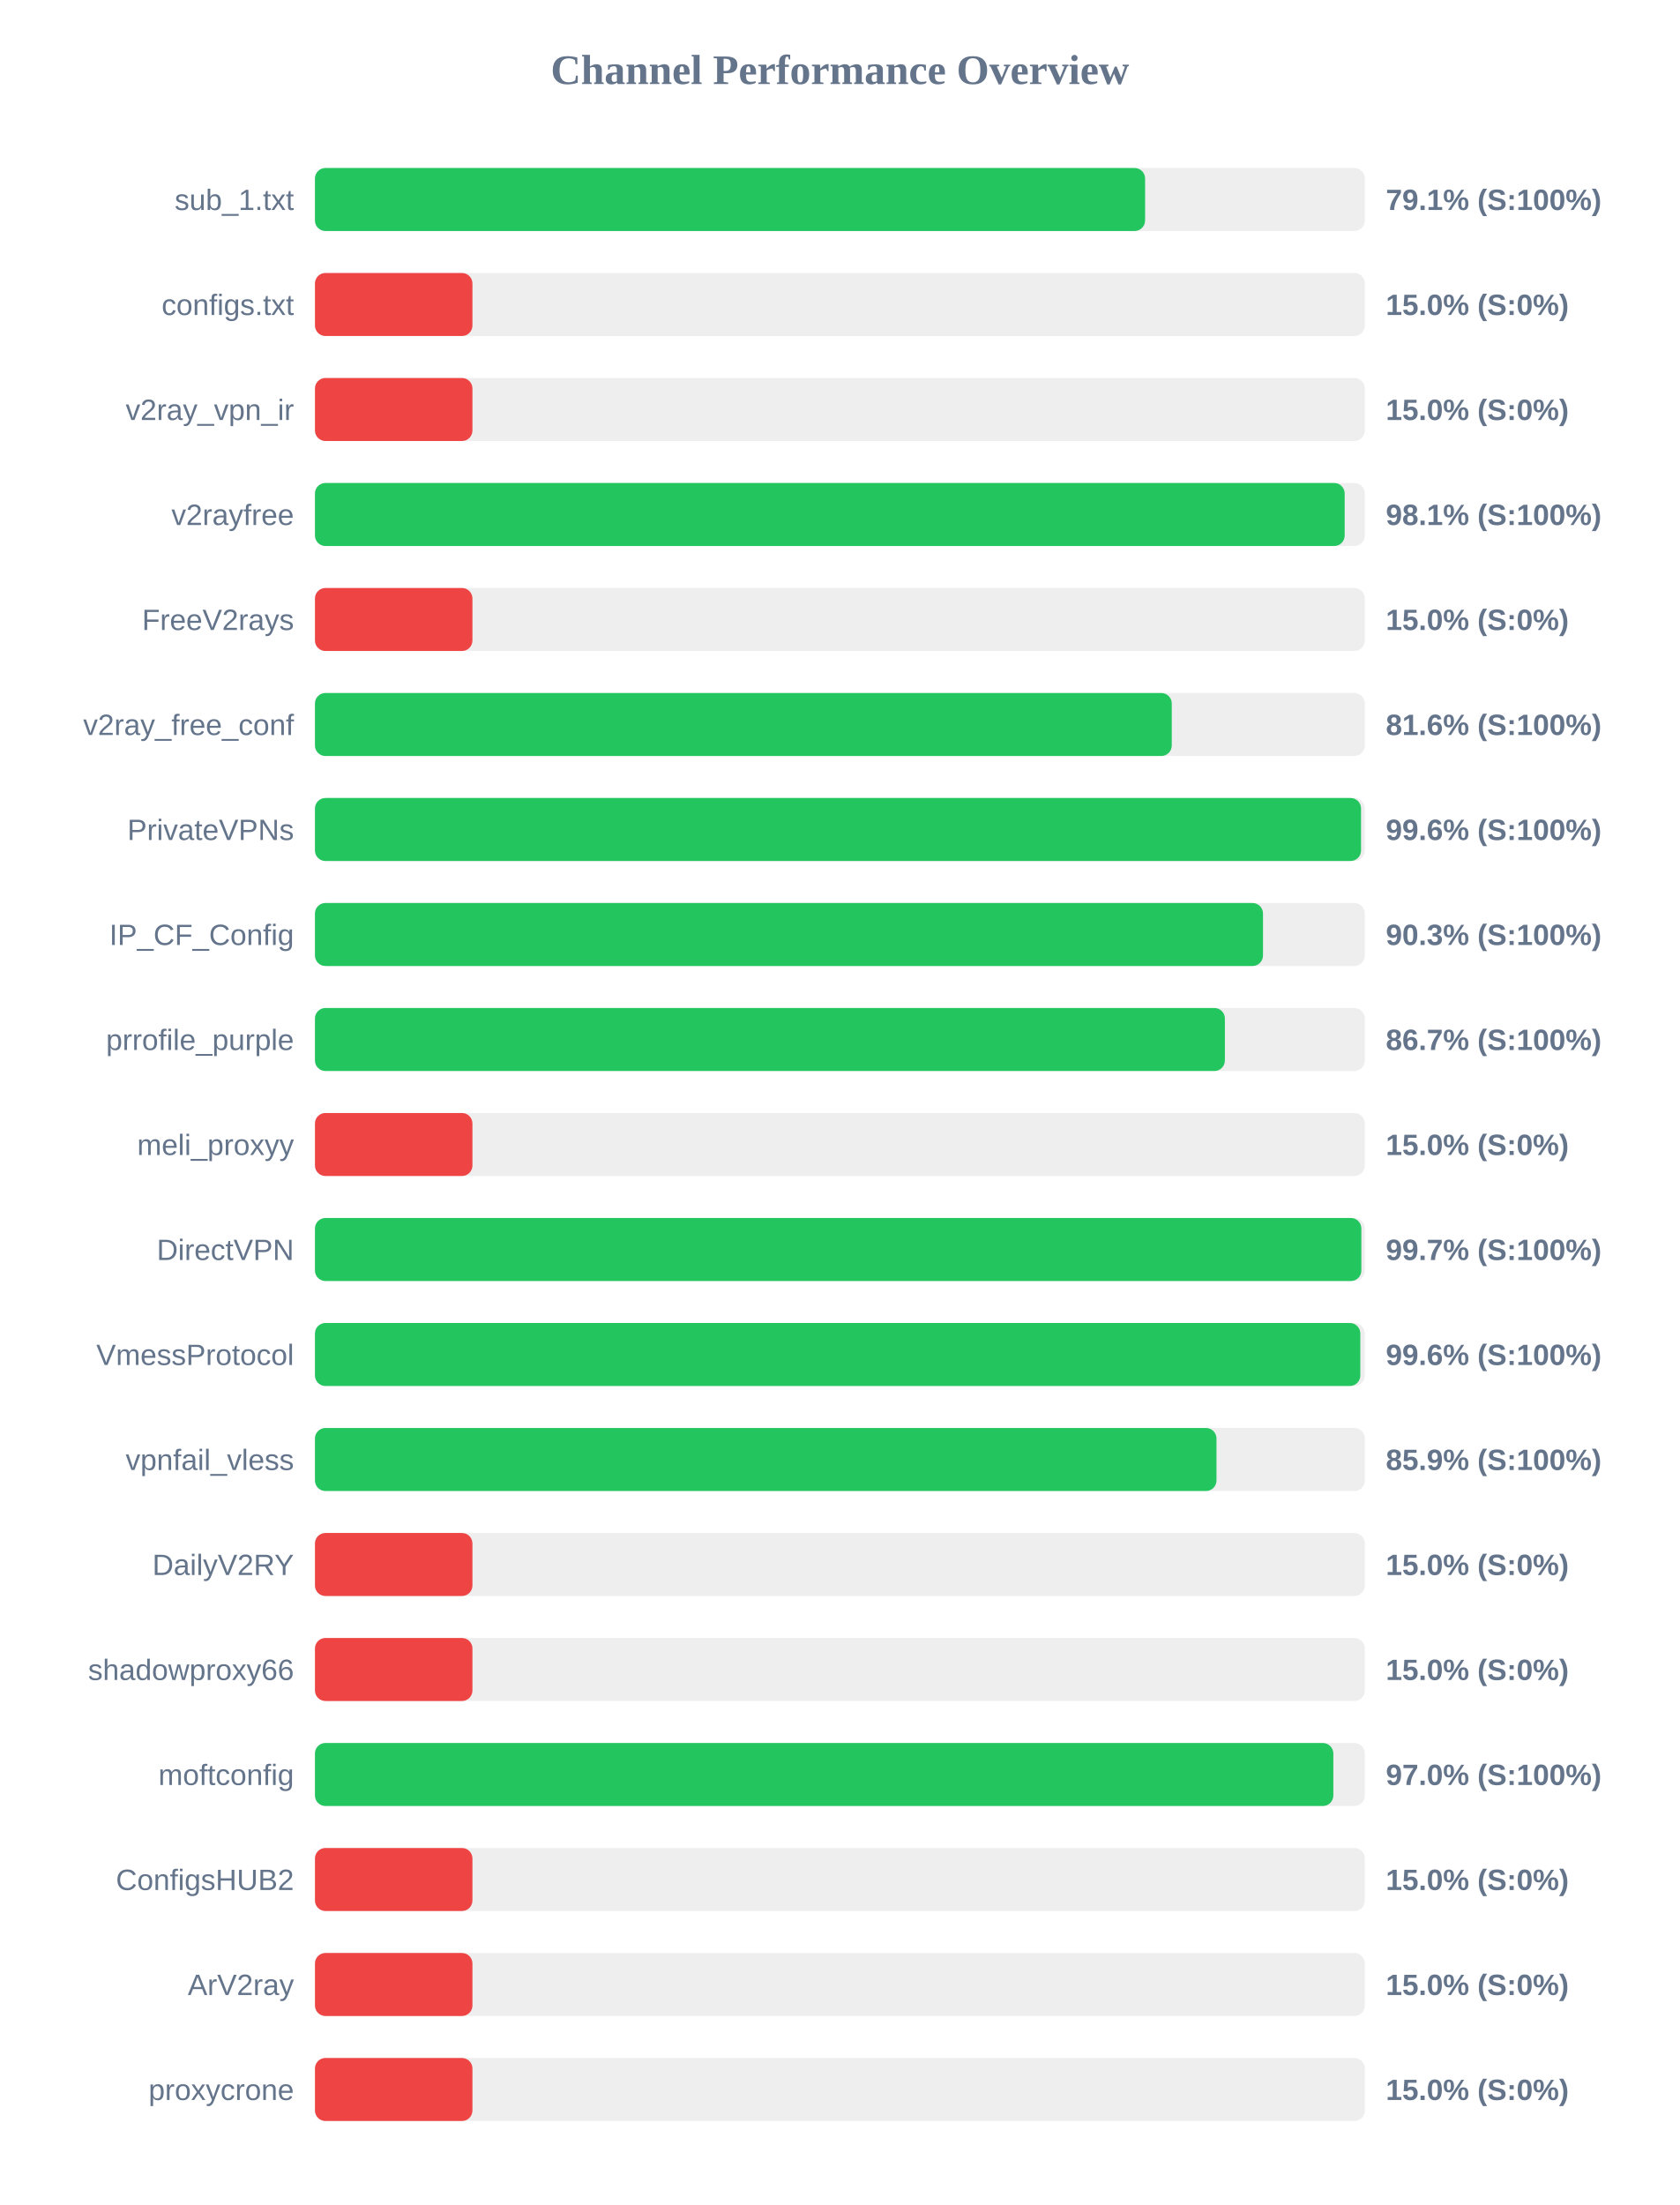
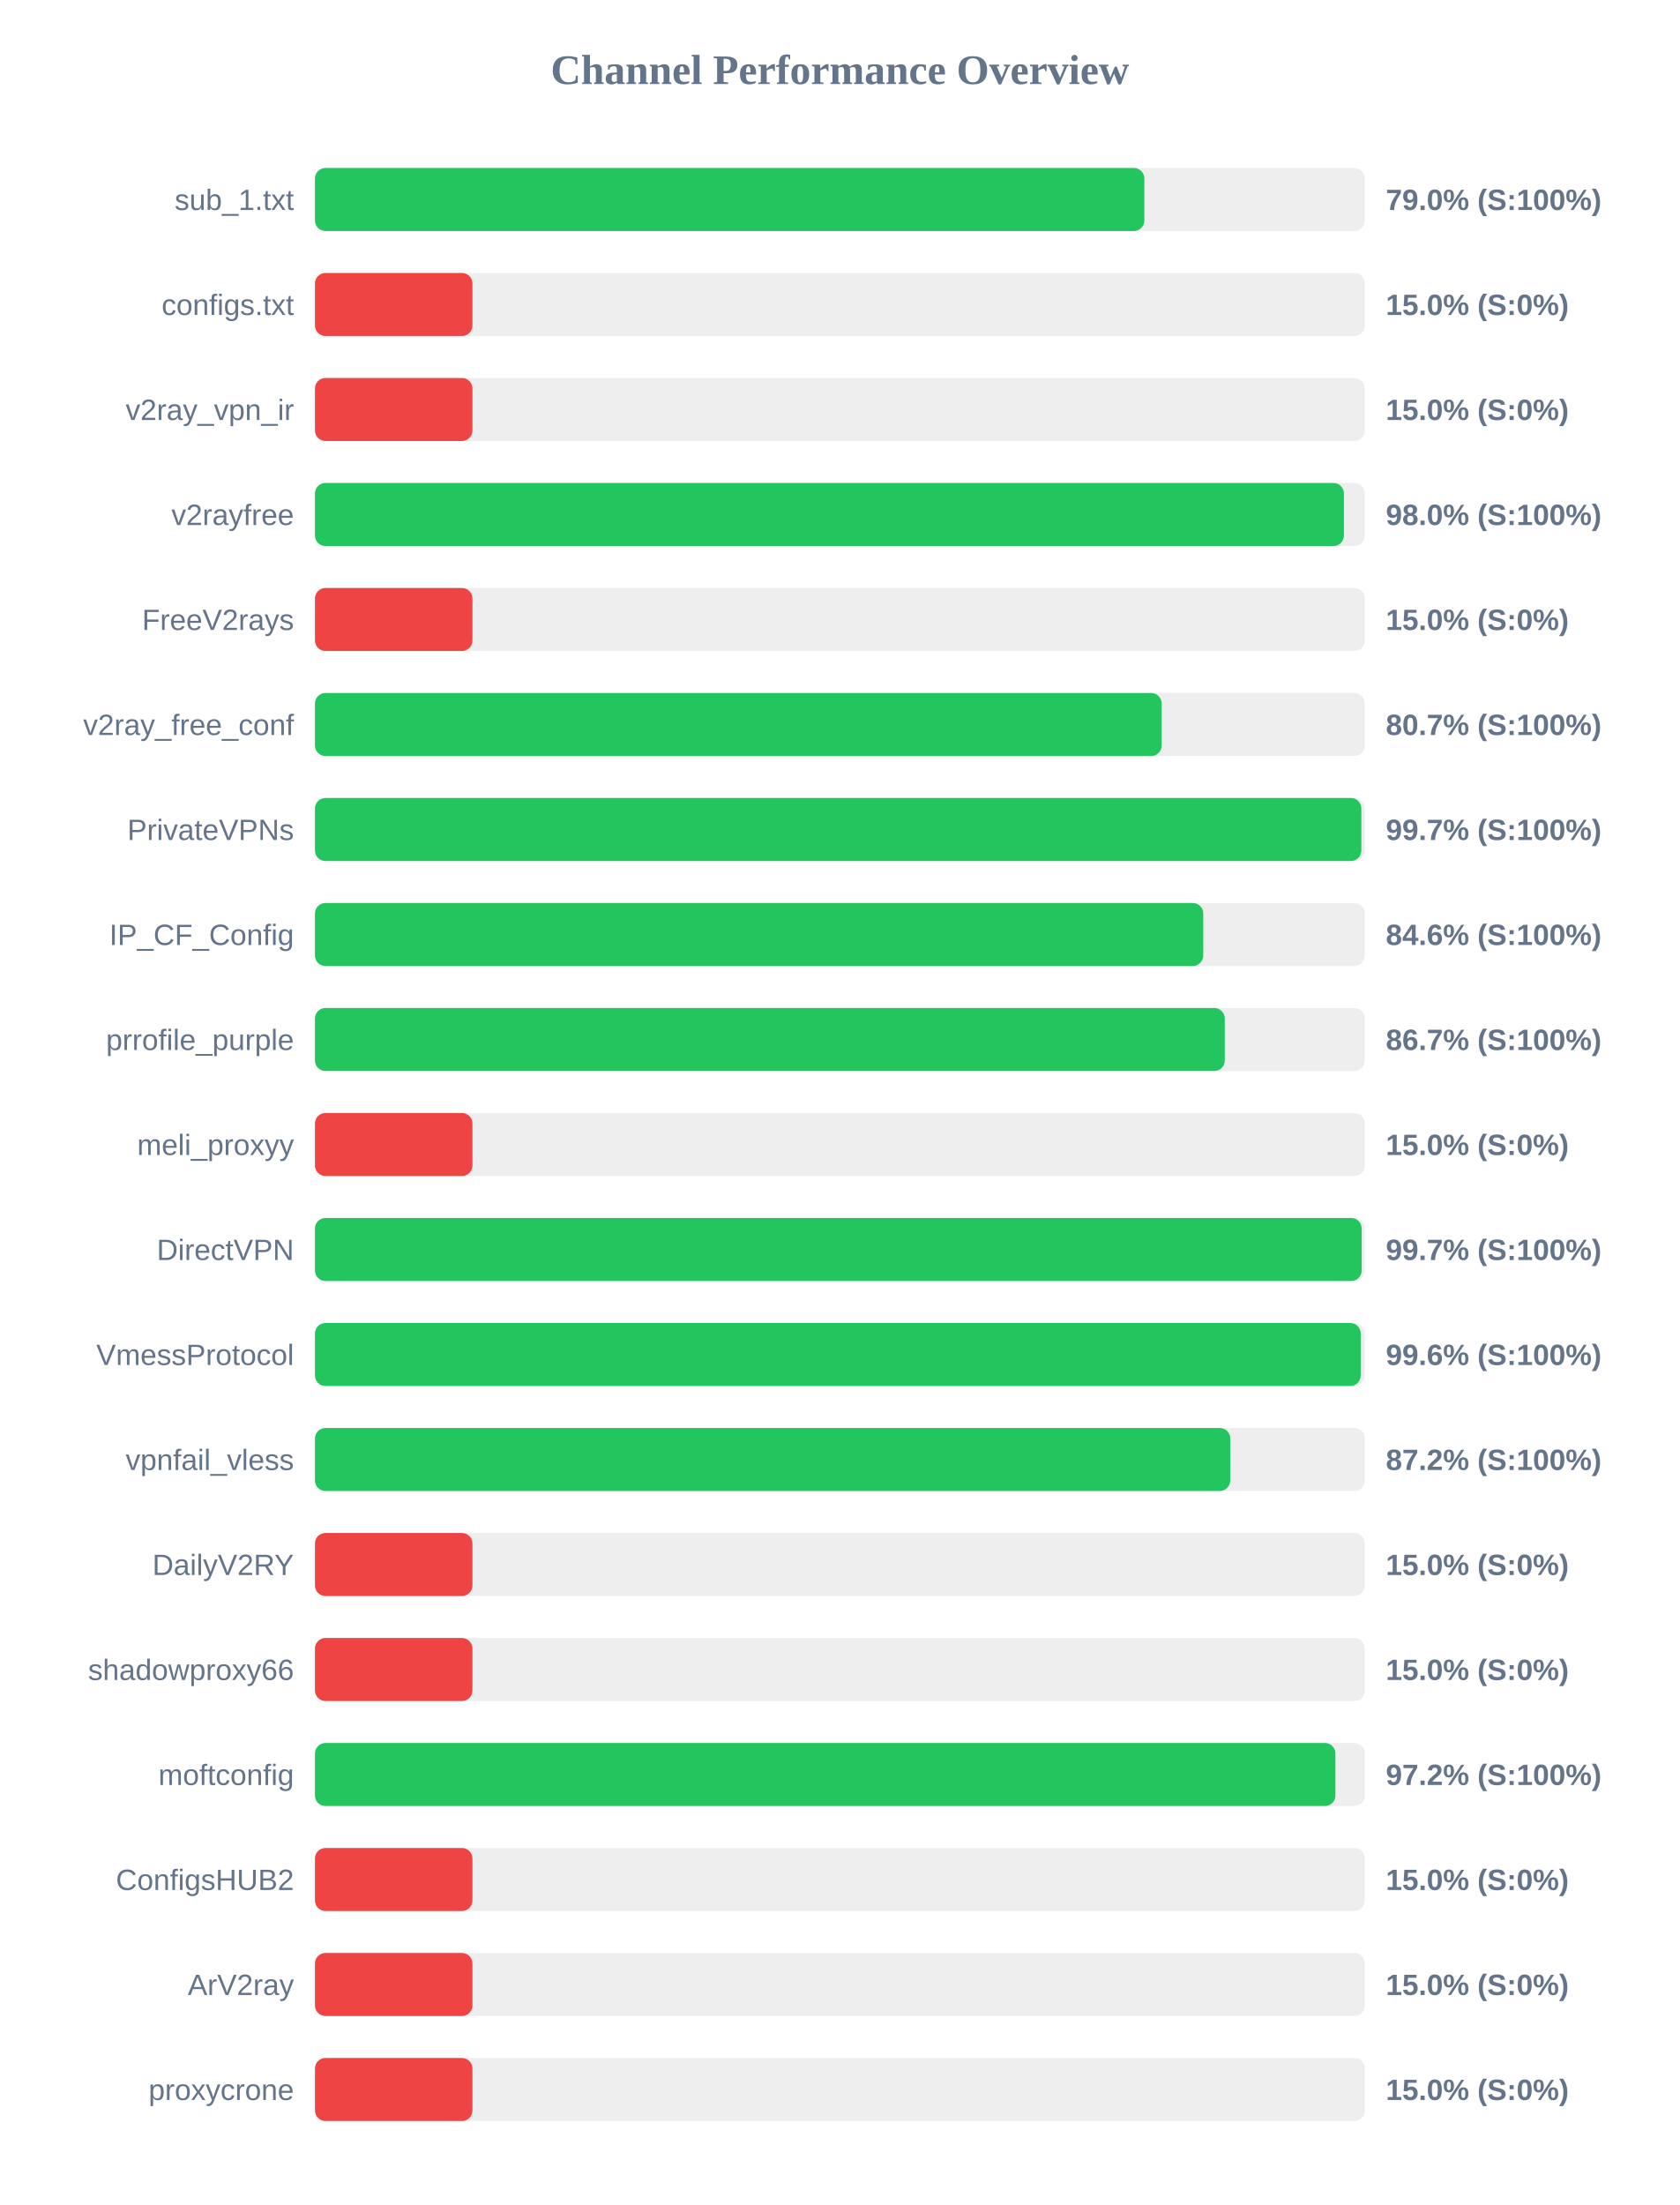
<svg xmlns="http://www.w3.org/2000/svg" width="800" height="1050" version="1.1">
  <style>
        .row { font: 14px Arial; fill: #64748b; }
        .score { font: bold 14px Arial; fill: #64748b; }
    </style>
  <text x="400" y="40" text-anchor="middle" font-size="20px" font-weight="bold" fill="#64748b">Channel Performance Overview</text>
  <rect x="150" y="80" width="500" height="30" fill="#eee" rx="5" />
-   <rect x="150" y="80" width="395.35" height="30" fill="#22c55e" rx="5" />
+   <rect x="150" y="80" width="395.0" height="30" fill="#22c55e" rx="5" />
  <text x="140" y="100" text-anchor="end" class="row">sub_1.txt</text>
-   <text x="660" y="100" text-anchor="start" class="score">79.1% (S:100%)</text>
+   <text x="660" y="100" text-anchor="start" class="score">79.0% (S:100%)</text>
  <rect x="150" y="130" width="500" height="30" fill="#eee" rx="5" />
  <rect x="150" y="130" width="75.0" height="30" fill="#ef4444" rx="5" />
  <text x="140" y="150" text-anchor="end" class="row">configs.txt</text>
  <text x="660" y="150" text-anchor="start" class="score">15.0% (S:0%)</text>
  <rect x="150" y="180" width="500" height="30" fill="#eee" rx="5" />
  <rect x="150" y="180" width="75.0" height="30" fill="#ef4444" rx="5" />
  <text x="140" y="200" text-anchor="end" class="row">v2ray_vpn_ir</text>
  <text x="660" y="200" text-anchor="start" class="score">15.0% (S:0%)</text>
  <rect x="150" y="230" width="500" height="30" fill="#eee" rx="5" />
-   <rect x="150" y="230" width="490.4" height="30" fill="#22c55e" rx="5" />
+   <rect x="150" y="230" width="490.05" height="30" fill="#22c55e" rx="5" />
  <text x="140" y="250" text-anchor="end" class="row">v2rayfree</text>
-   <text x="660" y="250" text-anchor="start" class="score">98.1% (S:100%)</text>
+   <text x="660" y="250" text-anchor="start" class="score">98.0% (S:100%)</text>
  <rect x="150" y="280" width="500" height="30" fill="#eee" rx="5" />
  <rect x="150" y="280" width="75.0" height="30" fill="#ef4444" rx="5" />
  <text x="140" y="300" text-anchor="end" class="row">FreeV2rays</text>
  <text x="660" y="300" text-anchor="start" class="score">15.0% (S:0%)</text>
  <rect x="150" y="330" width="500" height="30" fill="#eee" rx="5" />
-   <rect x="150" y="330" width="408.05" height="30" fill="#22c55e" rx="5" />
+   <rect x="150" y="330" width="403.25" height="30" fill="#22c55e" rx="5" />
  <text x="140" y="350" text-anchor="end" class="row">v2ray_free_conf</text>
-   <text x="660" y="350" text-anchor="start" class="score">81.6% (S:100%)</text>
+   <text x="660" y="350" text-anchor="start" class="score">80.7% (S:100%)</text>
  <rect x="150" y="380" width="500" height="30" fill="#eee" rx="5" />
-   <rect x="150" y="380" width="498.2" height="30" fill="#22c55e" rx="5" />
+   <rect x="150" y="380" width="498.35" height="30" fill="#22c55e" rx="5" />
  <text x="140" y="400" text-anchor="end" class="row">PrivateVPNs</text>
-   <text x="660" y="400" text-anchor="start" class="score">99.6% (S:100%)</text>
+   <text x="660" y="400" text-anchor="start" class="score">99.7% (S:100%)</text>
  <rect x="150" y="430" width="500" height="30" fill="#eee" rx="5" />
-   <rect x="150" y="430" width="451.5" height="30" fill="#22c55e" rx="5" />
+   <rect x="150" y="430" width="423.05" height="30" fill="#22c55e" rx="5" />
  <text x="140" y="450" text-anchor="end" class="row">IP_CF_Config</text>
-   <text x="660" y="450" text-anchor="start" class="score">90.3% (S:100%)</text>
+   <text x="660" y="450" text-anchor="start" class="score">84.6% (S:100%)</text>
  <rect x="150" y="480" width="500" height="30" fill="#eee" rx="5" />
-   <rect x="150" y="480" width="433.35" height="30" fill="#22c55e" rx="5" />
+   <rect x="150" y="480" width="433.3" height="30" fill="#22c55e" rx="5" />
  <text x="140" y="500" text-anchor="end" class="row">prrofile_purple</text>
  <text x="660" y="500" text-anchor="start" class="score">86.7% (S:100%)</text>
  <rect x="150" y="530" width="500" height="30" fill="#eee" rx="5" />
  <rect x="150" y="530" width="75.0" height="30" fill="#ef4444" rx="5" />
  <text x="140" y="550" text-anchor="end" class="row">meli_proxyy</text>
  <text x="660" y="550" text-anchor="start" class="score">15.0% (S:0%)</text>
  <rect x="150" y="580" width="500" height="30" fill="#eee" rx="5" />
-   <rect x="150" y="580" width="498.35" height="30" fill="#22c55e" rx="5" />
+   <rect x="150" y="580" width="498.5" height="30" fill="#22c55e" rx="5" />
  <text x="140" y="600" text-anchor="end" class="row">DirectVPN</text>
  <text x="660" y="600" text-anchor="start" class="score">99.7% (S:100%)</text>
  <rect x="150" y="630" width="500" height="30" fill="#eee" rx="5" />
-   <rect x="150" y="630" width="497.85" height="30" fill="#22c55e" rx="5" />
+   <rect x="150" y="630" width="498.05" height="30" fill="#22c55e" rx="5" />
  <text x="140" y="650" text-anchor="end" class="row">VmessProtocol</text>
  <text x="660" y="650" text-anchor="start" class="score">99.6% (S:100%)</text>
  <rect x="150" y="680" width="500" height="30" fill="#eee" rx="5" />
-   <rect x="150" y="680" width="429.35" height="30" fill="#22c55e" rx="5" />
+   <rect x="150" y="680" width="435.9" height="30" fill="#22c55e" rx="5" />
  <text x="140" y="700" text-anchor="end" class="row">vpnfail_vless</text>
-   <text x="660" y="700" text-anchor="start" class="score">85.9% (S:100%)</text>
+   <text x="660" y="700" text-anchor="start" class="score">87.2% (S:100%)</text>
  <rect x="150" y="730" width="500" height="30" fill="#eee" rx="5" />
  <rect x="150" y="730" width="75.0" height="30" fill="#ef4444" rx="5" />
  <text x="140" y="750" text-anchor="end" class="row">DailyV2RY</text>
  <text x="660" y="750" text-anchor="start" class="score">15.0% (S:0%)</text>
  <rect x="150" y="780" width="500" height="30" fill="#eee" rx="5" />
  <rect x="150" y="780" width="75.0" height="30" fill="#ef4444" rx="5" />
  <text x="140" y="800" text-anchor="end" class="row">shadowproxy66</text>
  <text x="660" y="800" text-anchor="start" class="score">15.0% (S:0%)</text>
  <rect x="150" y="830" width="500" height="30" fill="#eee" rx="5" />
-   <rect x="150" y="830" width="485.0" height="30" fill="#22c55e" rx="5" />
+   <rect x="150" y="830" width="486.0" height="30" fill="#22c55e" rx="5" />
  <text x="140" y="850" text-anchor="end" class="row">moftconfig</text>
-   <text x="660" y="850" text-anchor="start" class="score">97.0% (S:100%)</text>
+   <text x="660" y="850" text-anchor="start" class="score">97.2% (S:100%)</text>
  <rect x="150" y="880" width="500" height="30" fill="#eee" rx="5" />
  <rect x="150" y="880" width="75.0" height="30" fill="#ef4444" rx="5" />
  <text x="140" y="900" text-anchor="end" class="row">ConfigsHUB2</text>
  <text x="660" y="900" text-anchor="start" class="score">15.0% (S:0%)</text>
  <rect x="150" y="930" width="500" height="30" fill="#eee" rx="5" />
  <rect x="150" y="930" width="75.0" height="30" fill="#ef4444" rx="5" />
  <text x="140" y="950" text-anchor="end" class="row">ArV2ray</text>
  <text x="660" y="950" text-anchor="start" class="score">15.0% (S:0%)</text>
  <rect x="150" y="980" width="500" height="30" fill="#eee" rx="5" />
  <rect x="150" y="980" width="75.0" height="30" fill="#ef4444" rx="5" />
  <text x="140" y="1000" text-anchor="end" class="row">proxycrone</text>
  <text x="660" y="1000" text-anchor="start" class="score">15.0% (S:0%)</text>
</svg>
